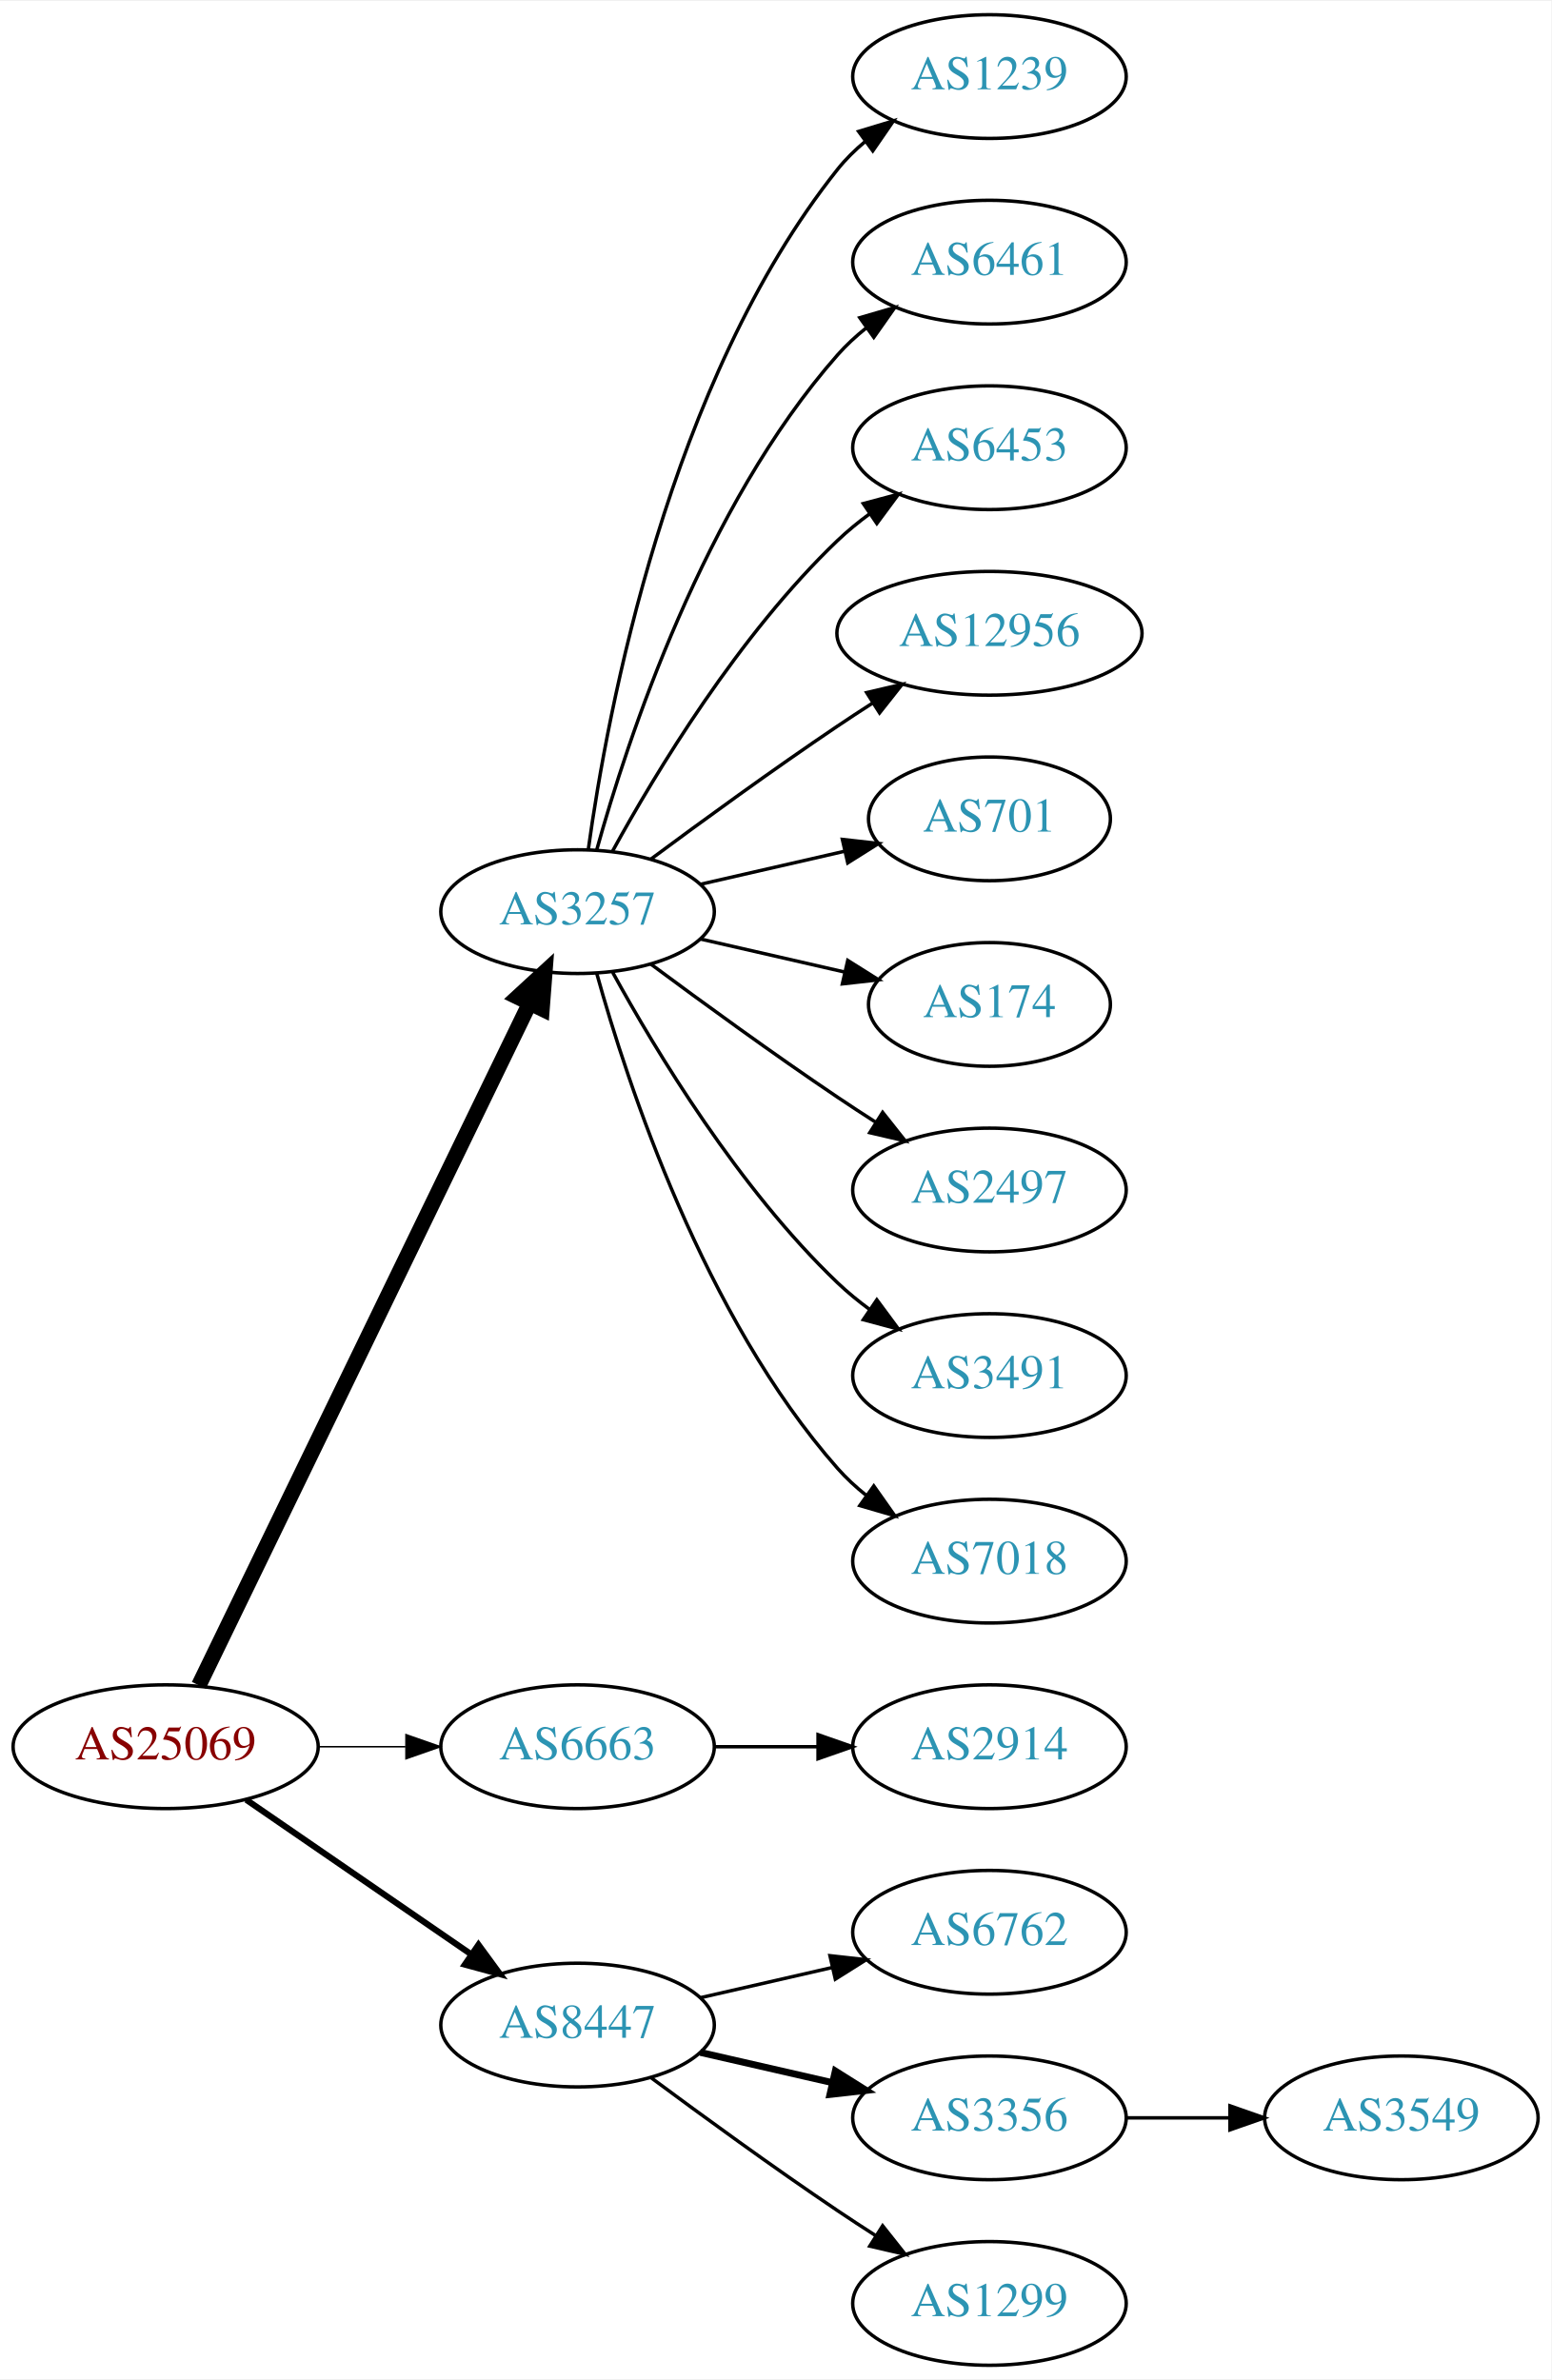
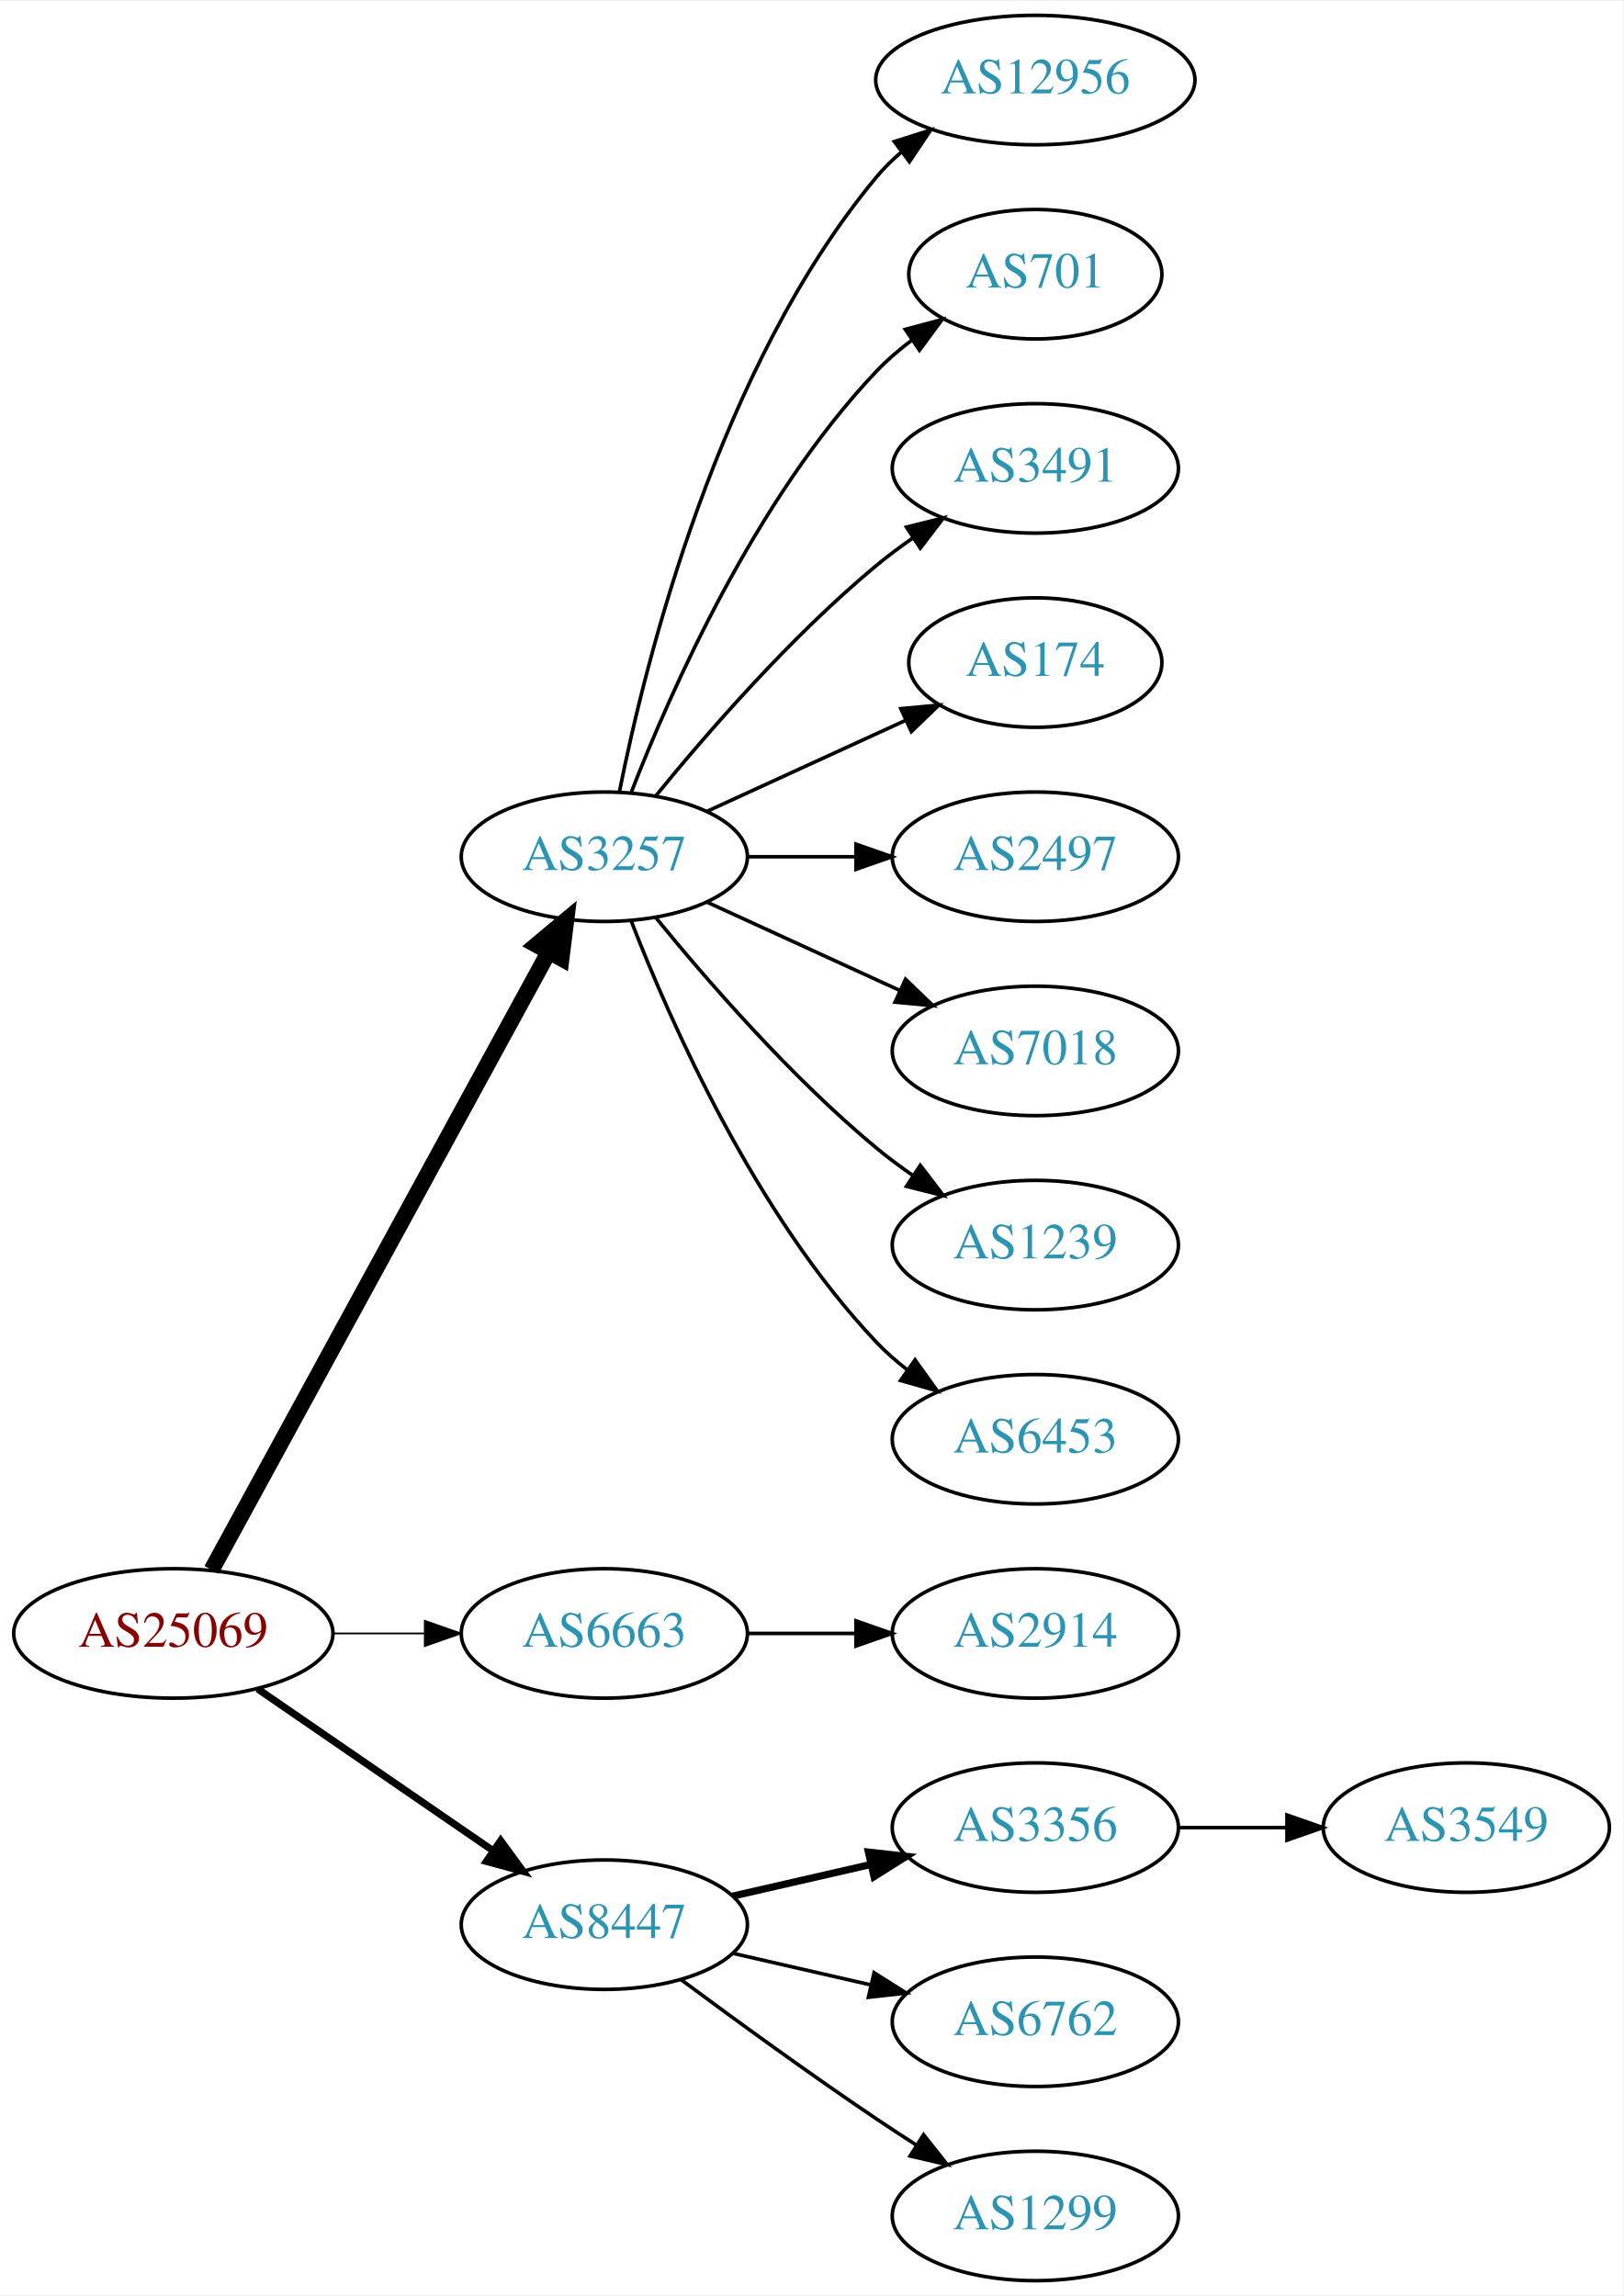
- <svg xmlns="http://www.w3.org/2000/svg" xmlns:xlink="http://www.w3.org/1999/xlink" width="451pt" height="692pt" viewBox="0.00 0.00 451.37 692.00">
-   <g id="graph0" class="graph" transform="scale(1 1) rotate(0) translate(4 688)">
-     <polygon fill="white" stroke="none" points="-4,4 -4,-688 447.37,-688 447.37,4 -4,4" />
+ <svg xmlns="http://www.w3.org/2000/svg" xmlns:xlink="http://www.w3.org/1999/xlink" width="451pt" height="638pt" viewBox="0.00 0.00 451.37 638.00">
+   <g id="graph0" class="graph" transform="scale(1 1) rotate(0) translate(4 634)">
+     <polygon fill="white" stroke="none" points="-4,4 -4,-634 447.37,-634 447.37,4 -4,4" />
    <g id="node1" class="node">
      <g id="a_node1">
        <a xlink:href="/asn/25069" xlink:title="AS25069 ~ OMV Aktiengesellschaft [AT]">
          <ellipse fill="#ffffff" stroke="black" cx="44.196" cy="-180" rx="44.393" ry="18" />
          <text text-anchor="middle" x="44.196" y="-176.3" font-family="Times,serif" font-size="14.00" fill="#880000">AS25069</text>
        </a>
      </g>
    </g>
    <g id="node2" class="node">
      <g id="a_node2">
        <a xlink:href="/asn/3257" xlink:title="AS3257 ~ GTT [DE]">
-           <ellipse fill="#ffffff" stroke="black" cx="164.039" cy="-423" rx="39.794" ry="18" />
-           <text text-anchor="middle" x="164.039" y="-419.3" font-family="Times,serif" font-size="14.00" fill="#2c94b3">AS3257</text>
+           <ellipse fill="#ffffff" stroke="black" cx="164.039" cy="-396" rx="39.794" ry="18" />
+           <text text-anchor="middle" x="164.039" y="-392.3" font-family="Times,serif" font-size="14.00" fill="#2c94b3">AS3257</text>
        </a>
      </g>
    </g>
    <g id="edge1" class="edge">
-       <path fill="none" stroke="black" stroke-width="4.5" d="M53.861,-197.868C74.342,-240.101 125.829,-346.272 150.055,-396.227" />
-       <polygon fill="black" stroke="black" stroke-width="4.5" points="146.613,-398.154 154.52,-405.433 153.699,-394.717 146.613,-398.154" />
+       <path fill="none" stroke="black" stroke-width="4.5" d="M54.84,-197.676C75.521,-235.584 124.234,-324.873 148.613,-369.559" />
+       <polygon fill="black" stroke="black" stroke-width="4.5" points="145.181,-371.49 153.427,-378.383 152.094,-367.718 145.181,-371.49" />
    </g>
    <g id="node3" class="node">
      <g id="a_node3">
        <a xlink:href="/asn/6663" xlink:title="AS6663 ~ Euroweb Romania S.R.L. [RO]">
          <ellipse fill="#ffffff" stroke="black" cx="164.039" cy="-180" rx="39.794" ry="18" />
          <text text-anchor="middle" x="164.039" y="-176.3" font-family="Times,serif" font-size="14.00" fill="#2c94b3">AS6663</text>
        </a>
      </g>
    </g>
    <g id="edge2" class="edge">
-       <path fill="none" stroke="black" stroke-width="0.45" d="M88.407,-180C96.72,-180 105.482,-180 113.965,-180" />
-       <polygon fill="black" stroke="black" stroke-width="0.45" points="114.123,-183.5 124.123,-180 114.123,-176.5 114.123,-183.5" />
+       <path fill="none" stroke="black" stroke-width="0.5" d="M88.407,-180C96.72,-180 105.482,-180 113.965,-180" />
+       <polygon fill="black" stroke="black" stroke-width="0.5" points="114.123,-183.5 124.123,-180 114.123,-176.5 114.123,-183.5" />
    </g>
    <g id="node4" class="node">
      <g id="a_node4">
        <a xlink:href="/asn/8447" xlink:title="AS8447 ~ A1 Telekom Austria AG [AT]">
          <ellipse fill="#ffffff" stroke="black" cx="164.039" cy="-99" rx="39.794" ry="18" />
          <text text-anchor="middle" x="164.039" y="-95.3" font-family="Times,serif" font-size="14.00" fill="#2c94b3">AS8447</text>
        </a>
      </g>
    </g>
    <g id="edge3" class="edge">
-       <path fill="none" stroke="black" stroke-width="1.8" d="M67.639,-164.574C86.22,-151.802 112.781,-133.545 133.161,-119.537" />
-       <polygon fill="black" stroke="black" stroke-width="1.8" points="135.216,-122.371 141.475,-113.822 131.251,-116.602 135.216,-122.371" />
+       <path fill="none" stroke="black" stroke-width="2" d="M67.639,-164.574C86.22,-151.802 112.781,-133.545 133.161,-119.537" />
+       <polygon fill="black" stroke="black" stroke-width="2" points="135.216,-122.371 141.475,-113.822 131.251,-116.602 135.216,-122.371" />
    </g>
    <g id="node5" class="node">
      <g id="a_node5">
-         <a xlink:href="/asn/1239" xlink:title="AS1239 ~ Sprint [US]">
-           <ellipse fill="#ffffff" stroke="black" cx="283.881" cy="-666" rx="39.794" ry="18" />
-           <text text-anchor="middle" x="283.881" y="-662.3" font-family="Times,serif" font-size="14.00" fill="#2c94b3">AS1239</text>
+         <a xlink:href="/asn/12956" xlink:title="AS12956 ~ TELXIUS [ES]">
+           <ellipse fill="#ffffff" stroke="black" cx="283.881" cy="-612" rx="44.393" ry="18" />
+           <text text-anchor="middle" x="283.881" y="-608.3" font-family="Times,serif" font-size="14.00" fill="#2c94b3">AS12956</text>
        </a>
      </g>
    </g>
    <g id="edge4" class="edge">
-       <path fill="none" stroke="black" d="M167.178,-441.17C172.678,-480.974 190.504,-577.233 239.685,-639 242.026,-641.94 244.781,-644.649 247.747,-647.121" />
-       <polygon fill="black" stroke="black" points="245.812,-650.042 255.953,-653.11 249.939,-644.388 245.812,-650.042" />
+       <path fill="none" stroke="black" d="M168.237,-414.073C175.401,-450.141 195.675,-532.125 239.685,-585 241.778,-587.515 244.169,-589.867 246.727,-592.051" />
+       <polygon fill="black" stroke="black" points="244.676,-594.887 254.775,-598.091 248.878,-589.289 244.676,-594.887" />
    </g>
    <g id="node6" class="node">
      <g id="a_node6">
-         <a xlink:href="/asn/6461" xlink:title="AS6461 ~ Zayo Bandwidth [US]">
-           <ellipse fill="#ffffff" stroke="black" cx="283.881" cy="-612" rx="39.794" ry="18" />
-           <text text-anchor="middle" x="283.881" y="-608.3" font-family="Times,serif" font-size="14.00" fill="#2c94b3">AS6461</text>
+         <a xlink:href="/asn/701" xlink:title="AS701 ~ UUNET [US]">
+           <ellipse fill="#ffffff" stroke="black" cx="283.881" cy="-558" rx="35.194" ry="18" />
+           <text text-anchor="middle" x="283.881" y="-554.3" font-family="Times,serif" font-size="14.00" fill="#2c94b3">AS701</text>
        </a>
      </g>
    </g>
    <g id="edge5" class="edge">
-       <path fill="none" stroke="black" d="M169.612,-440.946C178.517,-472.995 200.801,-540.842 239.685,-585 242.169,-587.821 245.019,-590.449 248.044,-592.871" />
-       <polygon fill="black" stroke="black" points="246.162,-595.828 256.334,-598.791 250.23,-590.131 246.162,-595.828" />
+       <path fill="none" stroke="black" d="M171.562,-413.994C182.312,-441.728 205.969,-495.429 239.685,-531 242.628,-534.105 246.001,-537.001 249.537,-539.655" />
+       <polygon fill="black" stroke="black" points="247.722,-542.654 257.956,-545.397 251.666,-536.871 247.722,-542.654" />
    </g>
    <g id="node7" class="node">
      <g id="a_node7">
-         <a xlink:href="/asn/6453" xlink:title="AS6453 ~ TATA COMMUNICATIONS (AMERICA) INC [US]">
-           <ellipse fill="#ffffff" stroke="black" cx="283.881" cy="-558" rx="39.794" ry="18" />
-           <text text-anchor="middle" x="283.881" y="-554.3" font-family="Times,serif" font-size="14.00" fill="#2c94b3">AS6453</text>
+         <a xlink:href="/asn/3491" xlink:title="AS3491 ~ PCCW Global, Inc. [US]">
+           <ellipse fill="#ffffff" stroke="black" cx="283.881" cy="-504" rx="39.794" ry="18" />
+           <text text-anchor="middle" x="283.881" y="-500.3" font-family="Times,serif" font-size="14.00" fill="#2c94b3">AS3491</text>
        </a>
      </g>
    </g>
    <g id="edge6" class="edge">
-       <path fill="none" stroke="black" d="M174.28,-440.713C186.825,-463.561 211.002,-503.611 239.685,-531 242.553,-533.739 245.742,-536.347 249.051,-538.785" />
-       <polygon fill="black" stroke="black" points="247.175,-541.742 257.411,-544.477 251.114,-535.956 247.175,-541.742" />
+       <path fill="none" stroke="black" d="M178.458,-413.065C192.572,-430.375 215.987,-457.345 239.685,-477 242.901,-479.668 246.402,-482.27 249.972,-484.741" />
+       <polygon fill="black" stroke="black" points="248.05,-487.666 258.329,-490.236 251.896,-481.817 248.05,-487.666" />
    </g>
    <g id="node8" class="node">
      <g id="a_node8">
-         <a xlink:href="/asn/12956" xlink:title="AS12956 ~ TELXIUS [ES]">
-           <ellipse fill="#ffffff" stroke="black" cx="283.881" cy="-504" rx="44.393" ry="18" />
-           <text text-anchor="middle" x="283.881" y="-500.3" font-family="Times,serif" font-size="14.00" fill="#2c94b3">AS12956</text>
+         <a xlink:href="/asn/174" xlink:title="AS174 ~ Cogent Communications [US]">
+           <ellipse fill="#ffffff" stroke="black" cx="283.881" cy="-450" rx="35.194" ry="18" />
+           <text text-anchor="middle" x="283.881" y="-446.3" font-family="Times,serif" font-size="14.00" fill="#2c94b3">AS174</text>
        </a>
      </g>
    </g>
    <g id="edge7" class="edge">
-       <path fill="none" stroke="black" d="M185.369,-438.277C200.231,-449.304 220.976,-464.407 239.685,-477 242.975,-479.215 246.438,-481.482 249.912,-483.715" />
-       <polygon fill="black" stroke="black" points="248.16,-486.748 258.479,-489.148 251.909,-480.837 248.16,-486.748" />
+       <path fill="none" stroke="black" d="M192.667,-408.661C209.084,-416.183 230.065,-425.798 247.662,-433.861" />
+       <polygon fill="black" stroke="black" points="246.49,-437.174 257.04,-438.158 249.407,-430.811 246.49,-437.174" />
    </g>
    <g id="node9" class="node">
      <g id="a_node9">
-         <a xlink:href="/asn/701" xlink:title="AS701 ~ UUNET [US]">
-           <ellipse fill="#ffffff" stroke="black" cx="283.881" cy="-450" rx="35.194" ry="18" />
-           <text text-anchor="middle" x="283.881" y="-446.3" font-family="Times,serif" font-size="14.00" fill="#2c94b3">AS701</text>
+         <a xlink:href="/asn/2497" xlink:title="AS2497 ~ Internet Initiative Japan Inc. [JP]">
+           <ellipse fill="#ffffff" stroke="black" cx="283.881" cy="-396" rx="39.794" ry="18" />
+           <text text-anchor="middle" x="283.881" y="-392.3" font-family="Times,serif" font-size="14.00" fill="#2c94b3">AS2497</text>
        </a>
      </g>
    </g>
    <g id="edge8" class="edge">
-       <path fill="none" stroke="black" d="M199.758,-430.955C212.85,-433.955 227.873,-437.396 241.513,-440.522" />
-       <polygon fill="black" stroke="black" points="241.091,-444.016 251.621,-442.838 242.655,-437.193 241.091,-444.016" />
+       <path fill="none" stroke="black" d="M203.951,-396C213.505,-396 223.854,-396 233.817,-396" />
+       <polygon fill="black" stroke="black" points="234.009,-399.5 244.009,-396 234.009,-392.5 234.009,-399.5" />
    </g>
    <g id="node10" class="node">
      <g id="a_node10">
-         <a xlink:href="/asn/174" xlink:title="AS174 ~ Cogent Communications [US]">
-           <ellipse fill="#ffffff" stroke="black" cx="283.881" cy="-396" rx="35.194" ry="18" />
-           <text text-anchor="middle" x="283.881" y="-392.3" font-family="Times,serif" font-size="14.00" fill="#2c94b3">AS174</text>
+         <a xlink:href="/asn/7018" xlink:title="AS7018 ~ AT&amp;T Services, Inc. [US]">
+           <ellipse fill="#ffffff" stroke="black" cx="283.881" cy="-342" rx="39.794" ry="18" />
+           <text text-anchor="middle" x="283.881" y="-338.3" font-family="Times,serif" font-size="14.00" fill="#2c94b3">AS7018</text>
        </a>
      </g>
    </g>
    <g id="edge9" class="edge">
-       <path fill="none" stroke="black" d="M199.758,-415.045C212.85,-412.045 227.873,-408.604 241.513,-405.478" />
-       <polygon fill="black" stroke="black" points="242.655,-408.807 251.621,-403.162 241.091,-401.984 242.655,-408.807" />
+       <path fill="none" stroke="black" d="M192.667,-383.339C208.624,-376.027 228.895,-366.739 246.178,-358.819" />
+       <polygon fill="black" stroke="black" points="247.793,-361.929 255.425,-354.581 244.876,-355.565 247.793,-361.929" />
    </g>
    <g id="node11" class="node">
      <g id="a_node11">
-         <a xlink:href="/asn/2497" xlink:title="AS2497 ~ Internet Initiative Japan Inc. [JP]">
-           <ellipse fill="#ffffff" stroke="black" cx="283.881" cy="-342" rx="39.794" ry="18" />
-           <text text-anchor="middle" x="283.881" y="-338.3" font-family="Times,serif" font-size="14.00" fill="#2c94b3">AS2497</text>
+         <a xlink:href="/asn/1239" xlink:title="AS1239 ~ Sprint [US]">
+           <ellipse fill="#ffffff" stroke="black" cx="283.881" cy="-288" rx="39.794" ry="18" />
+           <text text-anchor="middle" x="283.881" y="-284.3" font-family="Times,serif" font-size="14.00" fill="#2c94b3">AS1239</text>
        </a>
      </g>
    </g>
    <g id="edge10" class="edge">
-       <path fill="none" stroke="black" d="M185.369,-407.723C200.231,-396.696 220.976,-381.593 239.685,-369 243.234,-366.611 246.984,-364.161 250.733,-361.758" />
-       <polygon fill="black" stroke="black" points="252.801,-364.591 259.381,-356.288 249.059,-358.675 252.801,-364.591" />
+       <path fill="none" stroke="black" d="M178.458,-378.935C192.572,-361.625 215.987,-334.655 239.685,-315 242.901,-312.332 246.402,-309.73 249.972,-307.259" />
+       <polygon fill="black" stroke="black" points="251.896,-310.183 258.329,-301.764 248.05,-304.334 251.896,-310.183" />
    </g>
    <g id="node12" class="node">
      <g id="a_node12">
-         <a xlink:href="/asn/3491" xlink:title="AS3491 ~ PCCW Global, Inc. [US]">
-           <ellipse fill="#ffffff" stroke="black" cx="283.881" cy="-288" rx="39.794" ry="18" />
-           <text text-anchor="middle" x="283.881" y="-284.3" font-family="Times,serif" font-size="14.00" fill="#2c94b3">AS3491</text>
+         <a xlink:href="/asn/6453" xlink:title="AS6453 ~ TATA COMMUNICATIONS (AMERICA) INC [US]">
+           <ellipse fill="#ffffff" stroke="black" cx="283.881" cy="-234" rx="39.794" ry="18" />
+           <text text-anchor="middle" x="283.881" y="-230.3" font-family="Times,serif" font-size="14.00" fill="#2c94b3">AS6453</text>
        </a>
      </g>
    </g>
    <g id="edge11" class="edge">
-       <path fill="none" stroke="black" d="M174.28,-405.287C186.825,-382.439 211.002,-342.389 239.685,-315 242.553,-312.261 245.742,-309.653 249.051,-307.215" />
-       <polygon fill="black" stroke="black" points="251.114,-310.044 257.411,-301.523 247.175,-304.258 251.114,-310.044" />
+       <path fill="none" stroke="black" d="M171.562,-378.006C182.312,-350.272 205.969,-296.571 239.685,-261 242.271,-258.272 245.188,-255.706 248.257,-253.323" />
+       <polygon fill="black" stroke="black" points="250.435,-256.07 256.605,-247.457 246.411,-250.342 250.435,-256.07" />
    </g>
    <g id="node13" class="node">
      <g id="a_node13">
-         <a xlink:href="/asn/7018" xlink:title="AS7018 ~ AT&amp;T Services, Inc. [US]">
-           <ellipse fill="#ffffff" stroke="black" cx="283.881" cy="-234" rx="39.794" ry="18" />
-           <text text-anchor="middle" x="283.881" y="-230.3" font-family="Times,serif" font-size="14.00" fill="#2c94b3">AS7018</text>
-         </a>
-       </g>
-     </g>
-     <g id="edge12" class="edge">
-       <path fill="none" stroke="black" d="M169.612,-405.054C178.517,-373.005 200.801,-305.158 239.685,-261 242.169,-258.179 245.019,-255.551 248.044,-253.129" />
-       <polygon fill="black" stroke="black" points="250.23,-255.869 256.334,-247.209 246.162,-250.172 250.23,-255.869" />
-     </g>
-     <g id="node14" class="node">
-       <g id="a_node14">
        <a xlink:href="/asn/2914" xlink:title="AS2914 ~ NTT America, Inc. [US]">
          <ellipse fill="#ffffff" stroke="black" cx="283.881" cy="-180" rx="39.794" ry="18" />
          <text text-anchor="middle" x="283.881" y="-176.3" font-family="Times,serif" font-size="14.00" fill="#2c94b3">AS2914</text>
        </a>
      </g>
    </g>
-     <g id="edge13" class="edge">
+     <g id="edge12" class="edge">
      <path fill="none" stroke="black" d="M203.951,-180C213.505,-180 223.854,-180 233.817,-180" />
      <polygon fill="black" stroke="black" points="234.009,-183.5 244.009,-180 234.009,-176.5 234.009,-183.5" />
+     </g>
+     <g id="node14" class="node">
+       <g id="a_node14">
+         <a xlink:href="/asn/3356" xlink:title="AS3356 ~ Level 3 Parent, LLC [US]">
+           <ellipse fill="#ffffff" stroke="black" cx="283.881" cy="-126" rx="39.794" ry="18" />
+           <text text-anchor="middle" x="283.881" y="-122.3" font-family="Times,serif" font-size="14.00" fill="#2c94b3">AS3356</text>
+         </a>
+       </g>
+     </g>
+     <g id="edge13" class="edge">
+       <path fill="none" stroke="black" stroke-width="2" d="M199.758,-106.955C211.758,-109.704 225.379,-112.825 238.071,-115.733" />
+       <polygon fill="black" stroke="black" stroke-width="2" points="237.474,-119.187 248.003,-118.009 239.037,-112.364 237.474,-119.187" />
    </g>
    <g id="node15" class="node">
      <g id="a_node15">
        <a xlink:href="/asn/6762" xlink:title="AS6762 ~ TELECOM ITALIA SPARKLE S.p.A. [IT]">
-           <ellipse fill="#ffffff" stroke="black" cx="283.881" cy="-126" rx="39.794" ry="18" />
-           <text text-anchor="middle" x="283.881" y="-122.3" font-family="Times,serif" font-size="14.00" fill="#2c94b3">AS6762</text>
+           <ellipse fill="#ffffff" stroke="black" cx="283.881" cy="-72" rx="39.794" ry="18" />
+           <text text-anchor="middle" x="283.881" y="-68.3" font-family="Times,serif" font-size="14.00" fill="#2c94b3">AS6762</text>
        </a>
      </g>
    </g>
    <g id="edge14" class="edge">
-       <path fill="none" stroke="black" d="M199.758,-106.955C211.758,-109.704 225.379,-112.825 238.071,-115.733" />
-       <polygon fill="black" stroke="black" points="237.474,-119.187 248.003,-118.009 239.037,-112.364 237.474,-119.187" />
+       <path fill="none" stroke="black" d="M199.758,-91.045C211.758,-88.296 225.379,-85.175 238.071,-82.267" />
+       <polygon fill="black" stroke="black" points="239.037,-85.636 248.003,-79.991 237.474,-78.813 239.037,-85.636" />
    </g>
    <g id="node16" class="node">
      <g id="a_node16">
-         <a xlink:href="/asn/3356" xlink:title="AS3356 ~ Level 3 Parent, LLC [US]">
-           <ellipse fill="#ffffff" stroke="black" cx="283.881" cy="-72" rx="39.794" ry="18" />
-           <text text-anchor="middle" x="283.881" y="-68.3" font-family="Times,serif" font-size="14.00" fill="#2c94b3">AS3356</text>
-         </a>
-       </g>
-     </g>
-     <g id="edge15" class="edge">
-       <path fill="none" stroke="black" stroke-width="2" d="M199.758,-91.045C211.758,-88.296 225.379,-85.175 238.071,-82.267" />
-       <polygon fill="black" stroke="black" stroke-width="2" points="239.037,-85.636 248.003,-79.991 237.474,-78.813 239.037,-85.636" />
-     </g>
-     <g id="node17" class="node">
-       <g id="a_node17">
        <a xlink:href="/asn/1299" xlink:title="AS1299 ~ Telia Carrier [EU]">
          <ellipse fill="#ffffff" stroke="black" cx="283.881" cy="-18" rx="39.794" ry="18" />
          <text text-anchor="middle" x="283.881" y="-14.3" font-family="Times,serif" font-size="14.00" fill="#2c94b3">AS1299</text>
        </a>
      </g>
    </g>
-     <g id="edge16" class="edge">
+     <g id="edge15" class="edge">
      <path fill="none" stroke="black" d="M185.369,-83.723C200.231,-72.696 220.976,-57.593 239.685,-45 243.234,-42.611 246.984,-40.161 250.733,-37.758" />
      <polygon fill="black" stroke="black" points="252.801,-40.591 259.381,-32.288 249.059,-34.675 252.801,-40.591" />
    </g>
-     <g id="node18" class="node">
-       <g id="a_node18">
+     <g id="node17" class="node">
+       <g id="a_node17">
        <a xlink:href="/asn/3549" xlink:title="AS3549 ~ Level 3 Parent, LLC [US]">
-           <ellipse fill="#ffffff" stroke="black" cx="403.724" cy="-72" rx="39.794" ry="18" />
-           <text text-anchor="middle" x="403.724" y="-68.3" font-family="Times,serif" font-size="14.00" fill="#2c94b3">AS3549</text>
-         </a>
-       </g>
-     </g>
-     <g id="edge17" class="edge">
-       <path fill="none" stroke="black" d="M323.794,-72C333.347,-72 343.697,-72 353.659,-72" />
-       <polygon fill="black" stroke="black" points="353.852,-75.5 363.852,-72 353.852,-68.5 353.852,-75.5" />
+           <ellipse fill="#ffffff" stroke="black" cx="403.724" cy="-126" rx="39.794" ry="18" />
+           <text text-anchor="middle" x="403.724" y="-122.3" font-family="Times,serif" font-size="14.00" fill="#2c94b3">AS3549</text>
+         </a>
+       </g>
+     </g>
+     <g id="edge16" class="edge">
+       <path fill="none" stroke="black" d="M323.794,-126C333.347,-126 343.697,-126 353.659,-126" />
+       <polygon fill="black" stroke="black" points="353.852,-129.5 363.852,-126 353.852,-122.5 353.852,-129.5" />
    </g>
  </g>
</svg>
